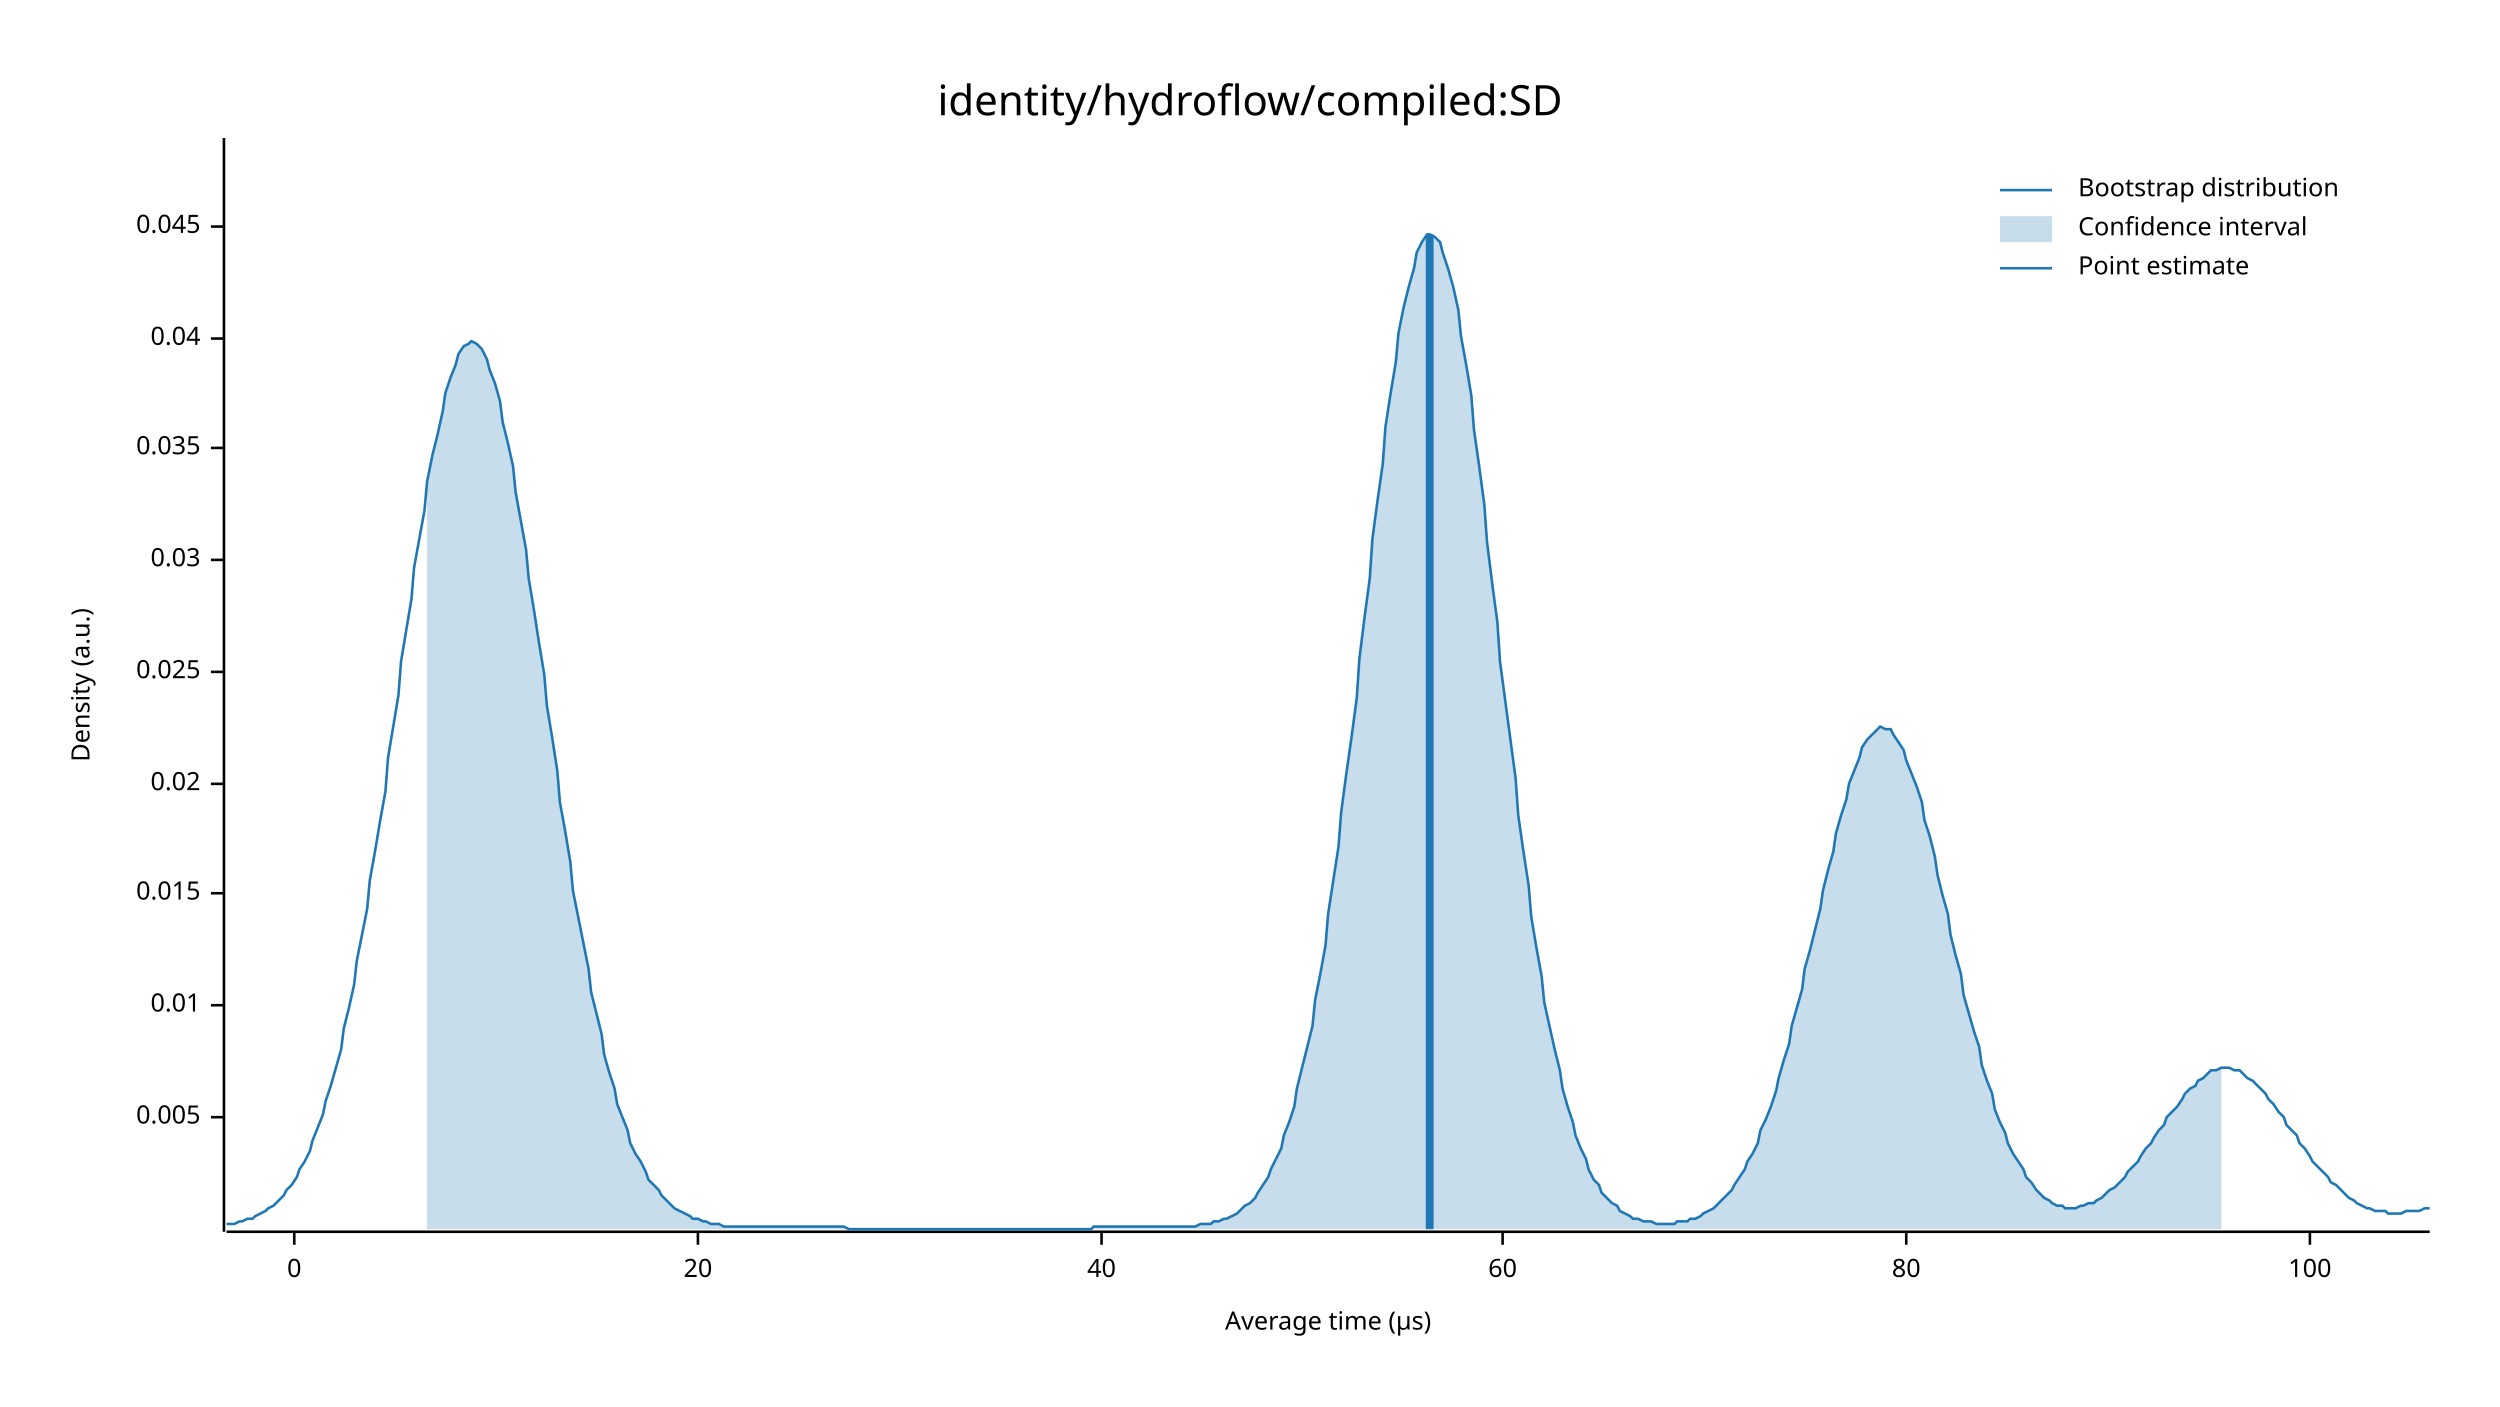
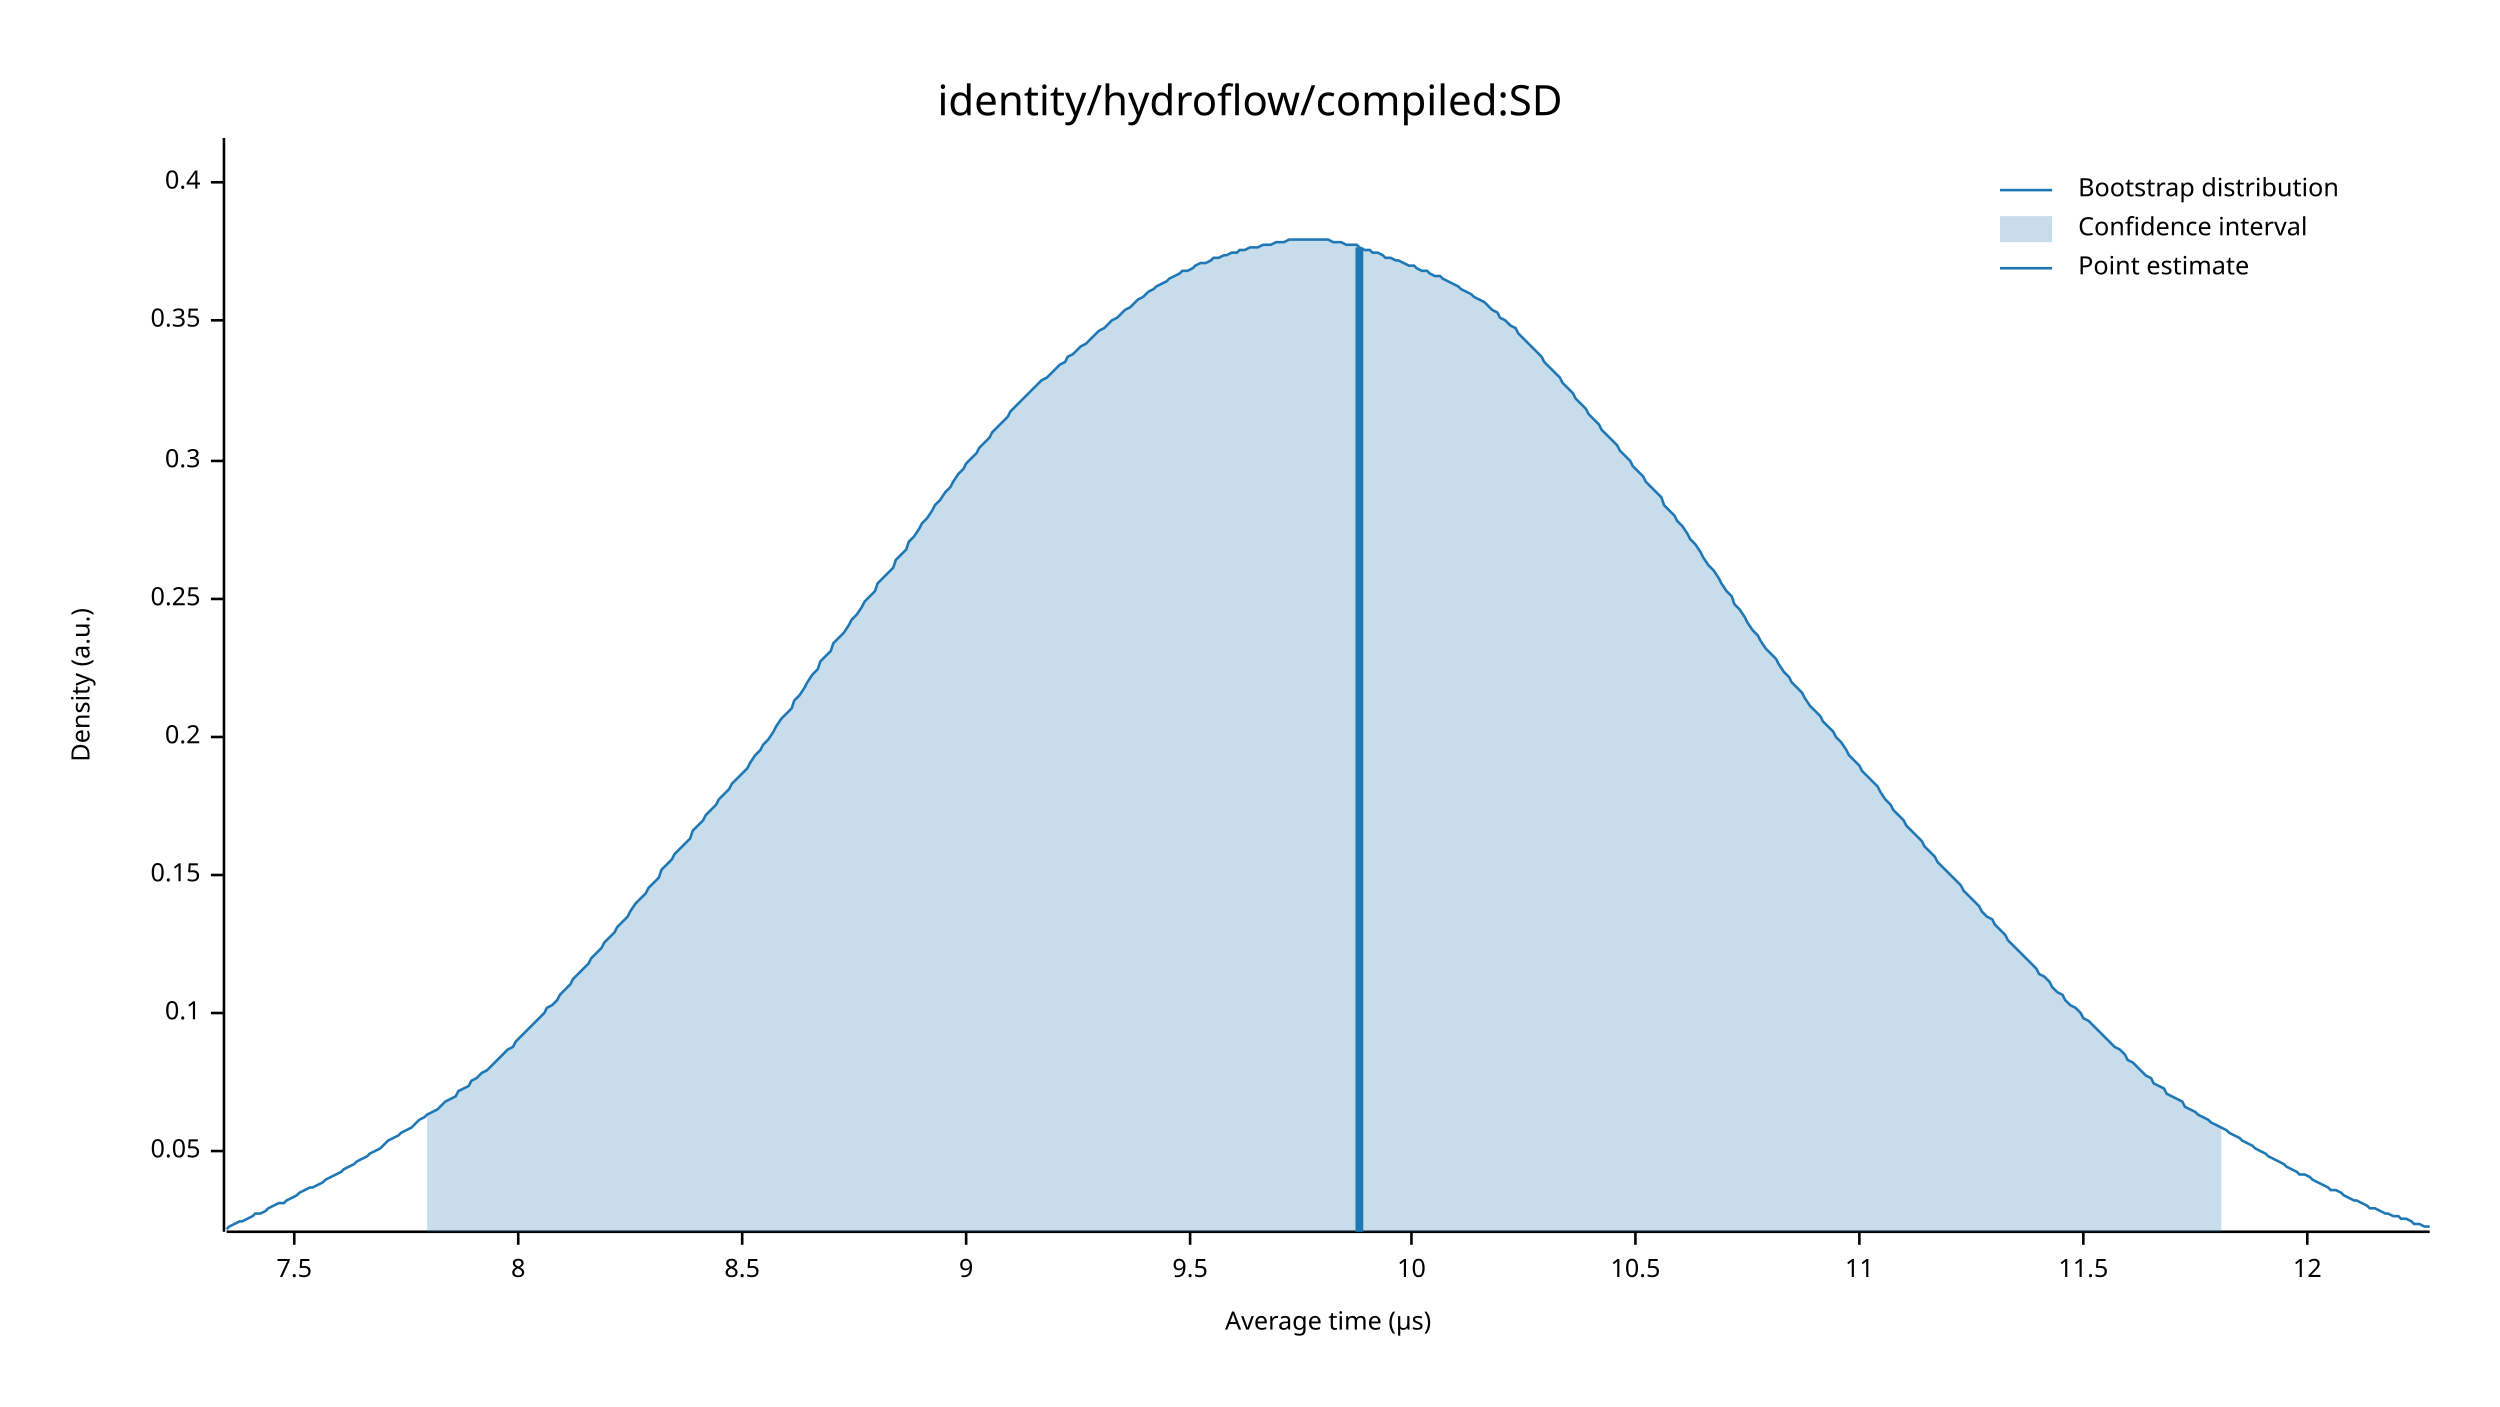
<svg xmlns="http://www.w3.org/2000/svg" width="960" height="540" viewBox="0 0 960 540">
  <text x="480" y="32" dy="0.76em" text-anchor="middle" font-family="sans-serif" font-size="16.129" opacity="1" fill="#000000">
identity/hydroflow/compiled:SD
</text>
  <text x="27" y="263" dy="0.76em" text-anchor="middle" font-family="sans-serif" font-size="9.677" opacity="1" fill="#000000" transform="rotate(270, 27, 263)">
Density (a.u.)
</text>
  <text x="510" y="513" dy="-0.5ex" text-anchor="middle" font-family="sans-serif" font-size="9.677" opacity="1" fill="#000000">
Average time (µs)
</text>
  <polyline fill="none" opacity="1" stroke="#000000" stroke-width="1" points="86,53 86,473 " />
-   <text x="77" y="429" dy="0.5ex" text-anchor="end" font-family="sans-serif" font-size="9.677" opacity="1" fill="#000000">
- 0.005
+   <text x="77" y="442" dy="0.5ex" text-anchor="end" font-family="sans-serif" font-size="9.677" opacity="1" fill="#000000">
+ 0.05
</text>
-   <polyline fill="none" opacity="1" stroke="#000000" stroke-width="1" points="81,429 86,429 " />
-   <text x="77" y="386" dy="0.5ex" text-anchor="end" font-family="sans-serif" font-size="9.677" opacity="1" fill="#000000">
- 0.01
+   <polyline fill="none" opacity="1" stroke="#000000" stroke-width="1" points="81,442 86,442 " />
+   <text x="77" y="389" dy="0.5ex" text-anchor="end" font-family="sans-serif" font-size="9.677" opacity="1" fill="#000000">
+ 0.1
</text>
-   <polyline fill="none" opacity="1" stroke="#000000" stroke-width="1" points="81,386 86,386 " />
-   <text x="77" y="343" dy="0.5ex" text-anchor="end" font-family="sans-serif" font-size="9.677" opacity="1" fill="#000000">
- 0.015
+   <polyline fill="none" opacity="1" stroke="#000000" stroke-width="1" points="81,389 86,389 " />
+   <text x="77" y="336" dy="0.5ex" text-anchor="end" font-family="sans-serif" font-size="9.677" opacity="1" fill="#000000">
+ 0.15
</text>
-   <polyline fill="none" opacity="1" stroke="#000000" stroke-width="1" points="81,343 86,343 " />
-   <text x="77" y="301" dy="0.5ex" text-anchor="end" font-family="sans-serif" font-size="9.677" opacity="1" fill="#000000">
- 0.02
+   <polyline fill="none" opacity="1" stroke="#000000" stroke-width="1" points="81,336 86,336 " />
+   <text x="77" y="283" dy="0.5ex" text-anchor="end" font-family="sans-serif" font-size="9.677" opacity="1" fill="#000000">
+ 0.2
</text>
-   <polyline fill="none" opacity="1" stroke="#000000" stroke-width="1" points="81,301 86,301 " />
-   <text x="77" y="258" dy="0.5ex" text-anchor="end" font-family="sans-serif" font-size="9.677" opacity="1" fill="#000000">
- 0.025
+   <polyline fill="none" opacity="1" stroke="#000000" stroke-width="1" points="81,283 86,283 " />
+   <text x="77" y="230" dy="0.5ex" text-anchor="end" font-family="sans-serif" font-size="9.677" opacity="1" fill="#000000">
+ 0.25
</text>
-   <polyline fill="none" opacity="1" stroke="#000000" stroke-width="1" points="81,258 86,258 " />
-   <text x="77" y="215" dy="0.5ex" text-anchor="end" font-family="sans-serif" font-size="9.677" opacity="1" fill="#000000">
- 0.03
+   <polyline fill="none" opacity="1" stroke="#000000" stroke-width="1" points="81,230 86,230 " />
+   <text x="77" y="177" dy="0.5ex" text-anchor="end" font-family="sans-serif" font-size="9.677" opacity="1" fill="#000000">
+ 0.3
</text>
-   <polyline fill="none" opacity="1" stroke="#000000" stroke-width="1" points="81,215 86,215 " />
-   <text x="77" y="172" dy="0.5ex" text-anchor="end" font-family="sans-serif" font-size="9.677" opacity="1" fill="#000000">
- 0.035
+   <polyline fill="none" opacity="1" stroke="#000000" stroke-width="1" points="81,177 86,177 " />
+   <text x="77" y="123" dy="0.5ex" text-anchor="end" font-family="sans-serif" font-size="9.677" opacity="1" fill="#000000">
+ 0.35
</text>
-   <polyline fill="none" opacity="1" stroke="#000000" stroke-width="1" points="81,172 86,172 " />
-   <text x="77" y="130" dy="0.5ex" text-anchor="end" font-family="sans-serif" font-size="9.677" opacity="1" fill="#000000">
- 0.04
+   <polyline fill="none" opacity="1" stroke="#000000" stroke-width="1" points="81,123 86,123 " />
+   <text x="77" y="70" dy="0.5ex" text-anchor="end" font-family="sans-serif" font-size="9.677" opacity="1" fill="#000000">
+ 0.4
</text>
-   <polyline fill="none" opacity="1" stroke="#000000" stroke-width="1" points="81,130 86,130 " />
-   <text x="77" y="87" dy="0.5ex" text-anchor="end" font-family="sans-serif" font-size="9.677" opacity="1" fill="#000000">
- 0.045
- </text>
-   <polyline fill="none" opacity="1" stroke="#000000" stroke-width="1" points="81,87 86,87 " />
+   <polyline fill="none" opacity="1" stroke="#000000" stroke-width="1" points="81,70 86,70 " />
  <polyline fill="none" opacity="1" stroke="#000000" stroke-width="1" points="87,473 933,473 " />
  <text x="113" y="483" dy="0.76em" text-anchor="middle" font-family="sans-serif" font-size="9.677" opacity="1" fill="#000000">
- 0
+ 7.5
</text>
  <polyline fill="none" opacity="1" stroke="#000000" stroke-width="1" points="113,473 113,478 " />
-   <text x="268" y="483" dy="0.76em" text-anchor="middle" font-family="sans-serif" font-size="9.677" opacity="1" fill="#000000">
- 20
+   <text x="199" y="483" dy="0.76em" text-anchor="middle" font-family="sans-serif" font-size="9.677" opacity="1" fill="#000000">
+ 8
</text>
-   <polyline fill="none" opacity="1" stroke="#000000" stroke-width="1" points="268,473 268,478 " />
-   <text x="423" y="483" dy="0.76em" text-anchor="middle" font-family="sans-serif" font-size="9.677" opacity="1" fill="#000000">
- 40
+   <polyline fill="none" opacity="1" stroke="#000000" stroke-width="1" points="199,473 199,478 " />
+   <text x="285" y="483" dy="0.76em" text-anchor="middle" font-family="sans-serif" font-size="9.677" opacity="1" fill="#000000">
+ 8.5
</text>
-   <polyline fill="none" opacity="1" stroke="#000000" stroke-width="1" points="423,473 423,478 " />
-   <text x="577" y="483" dy="0.76em" text-anchor="middle" font-family="sans-serif" font-size="9.677" opacity="1" fill="#000000">
- 60
+   <polyline fill="none" opacity="1" stroke="#000000" stroke-width="1" points="285,473 285,478 " />
+   <text x="371" y="483" dy="0.76em" text-anchor="middle" font-family="sans-serif" font-size="9.677" opacity="1" fill="#000000">
+ 9
</text>
-   <polyline fill="none" opacity="1" stroke="#000000" stroke-width="1" points="577,473 577,478 " />
-   <text x="732" y="483" dy="0.76em" text-anchor="middle" font-family="sans-serif" font-size="9.677" opacity="1" fill="#000000">
- 80
+   <polyline fill="none" opacity="1" stroke="#000000" stroke-width="1" points="371,473 371,478 " />
+   <text x="457" y="483" dy="0.76em" text-anchor="middle" font-family="sans-serif" font-size="9.677" opacity="1" fill="#000000">
+ 9.5
</text>
-   <polyline fill="none" opacity="1" stroke="#000000" stroke-width="1" points="732,473 732,478 " />
-   <text x="887" y="483" dy="0.76em" text-anchor="middle" font-family="sans-serif" font-size="9.677" opacity="1" fill="#000000">
- 100
+   <polyline fill="none" opacity="1" stroke="#000000" stroke-width="1" points="457,473 457,478 " />
+   <text x="542" y="483" dy="0.76em" text-anchor="middle" font-family="sans-serif" font-size="9.677" opacity="1" fill="#000000">
+ 10
</text>
-   <polyline fill="none" opacity="1" stroke="#000000" stroke-width="1" points="887,473 887,478 " />
-   <polyline fill="none" opacity="1" stroke="#1F78B4" stroke-width="1" points="87,470 88,470 90,470 92,469 93,469 95,468 97,468 98,467 100,466 102,465 103,464 105,463 107,461 109,459 110,457 112,455 114,452 115,449 117,446 119,442 120,438 122,433 124,428 125,423 127,417 129,410 131,403 132,395 134,387 136,378 137,369 139,359 141,349 142,338 144,327 146,315 148,304 149,291 151,279 153,267 154,254 156,242 158,230 159,218 161,207 163,196 164,185 166,175 168,167 170,158 171,151 173,145 175,140 176,136 178,133 180,132 181,131 183,132 185,134 187,138 188,142 190,147 192,154 193,162 195,170 197,179 198,189 200,200 202,211 203,222 205,234 207,247 209,259 210,271 212,283 214,296 215,308 217,319 219,331 220,342 222,352 224,362 226,372 227,381 229,389 231,397 232,405 234,412 236,418 237,424 239,429 241,434 242,439 244,443 246,446 248,450 249,453 251,455 253,457 254,459 256,461 258,463 259,464 261,465 263,466 265,467 266,468 268,468 270,469 271,469 273,470 275,470 276,470 278,471 280,471 281,471 283,471 285,471 287,471 288,471 290,471 292,471 293,471 295,471 297,471 298,471 300,471 302,471 304,471 305,471 307,471 309,471 310,471 312,471 314,471 315,471 317,471 319,471 320,471 322,471 324,471 326,472 327,472 329,472 331,472 332,472 334,472 336,472 337,472 339,472 341,472 343,472 344,472 346,472 348,472 349,472 351,472 353,472 354,472 356,472 358,472 359,472 361,472 363,472 365,472 366,472 368,472 370,472 371,472 373,472 375,472 376,472 378,472 380,472 381,472 383,472 385,472 387,472 388,472 390,472 392,472 393,472 395,472 397,472 398,472 400,472 402,472 404,472 405,472 407,472 409,472 410,472 412,472 414,472 415,472 417,472 419,472 420,471 422,471 424,471 426,471 427,471 429,471 431,471 432,471 434,471 436,471 437,471 439,471 441,471 443,471 444,471 446,471 448,471 449,471 451,471 453,471 454,471 456,471 458,471 459,471 461,470 463,470 465,470 466,469 468,469 470,468 471,468 473,467 475,466 476,465 478,463 480,462 482,460 483,458 485,455 487,452 488,449 490,445 492,441 493,436 495,431 497,425 498,418 500,410 502,402 504,394 505,384 507,374 509,363 510,351 512,338 514,325 515,312 517,297 519,283 521,268 522,253 524,237 526,222 527,207 529,192 531,178 532,164 534,151 536,139 537,128 539,118 541,110 543,103 544,97 546,93 548,90 549,90 551,91 553,93 554,97 556,103 558,110 560,119 561,129 563,140 565,152 566,165 568,179 570,194 571,208 573,224 575,239 576,254 578,269 580,284 582,299 583,313 585,327 587,340 588,352 590,364 592,375 593,385 595,394 597,403 599,411 600,418 602,425 604,431 605,436 607,441 609,445 610,449 612,453 614,455 615,458 617,460 619,462 621,463 622,465 624,466 626,467 627,468 629,468 631,469 632,469 634,469 636,470 638,470 639,470 641,470 643,470 644,469 646,469 648,469 649,468 651,468 653,467 654,466 656,465 658,464 660,462 661,461 663,459 665,457 666,455 668,452 670,449 671,446 673,443 675,439 676,434 678,430 680,425 682,419 683,414 685,407 687,401 688,394 690,387 692,380 693,372 695,365 697,357 699,349 700,342 702,334 704,327 705,320 707,313 709,307 710,301 712,296 714,291 715,287 717,284 719,282 721,280 722,279 724,280 726,280 727,282 729,285 731,288 732,292 734,297 736,302 738,308 739,315 741,321 743,329 744,336 746,344 748,351 749,359 751,367 753,374 754,382 756,389 758,396 760,402 761,409 763,415 765,420 766,426 768,431 770,435 771,439 773,443 775,446 777,449 778,452 780,454 782,457 783,458 785,460 787,461 788,462 790,463 792,463 793,464 795,464 797,464 799,463 800,463 802,462 804,462 805,461 807,460 809,458 810,457 812,456 814,454 816,452 817,450 819,448 821,446 822,444 824,441 826,439 827,437 829,434 831,432 832,429 834,427 836,425 838,422 839,420 841,418 843,417 844,415 846,414 848,412 849,411 851,411 853,410 855,410 856,410 858,411 860,411 861,412 863,414 865,415 866,416 868,418 870,420 871,422 873,424 875,427 877,429 878,432 880,434 882,436 883,439 885,441 887,444 888,446 890,448 892,450 894,452 895,454 897,455 899,457 900,458 902,460 904,461 905,462 907,463 909,464 910,464 912,465 914,465 916,465 917,466 919,466 921,466 922,466 924,465 926,465 927,465 929,465 931,464 933,464 " />
-   <polygon opacity="0.25" fill="#1F78B4" points="164,185 166,175 168,167 170,158 171,151 173,145 175,140 176,136 178,133 180,132 181,131 183,132 185,134 187,138 188,142 190,147 192,154 193,162 195,170 197,179 198,189 200,200 202,211 203,222 205,234 207,247 209,259 210,271 212,283 214,296 215,308 217,319 219,331 220,342 222,352 224,362 226,372 227,381 229,389 231,397 232,405 234,412 236,418 237,424 239,429 241,434 242,439 244,443 246,446 248,450 249,453 251,455 253,457 254,459 256,461 258,463 259,464 261,465 263,466 265,467 266,468 268,468 270,469 271,469 273,470 275,470 276,470 278,471 280,471 281,471 283,471 285,471 287,471 288,471 290,471 292,471 293,471 295,471 297,471 298,471 300,471 302,471 304,471 305,471 307,471 309,471 310,471 312,471 314,471 315,471 317,471 319,471 320,471 322,471 324,471 326,472 327,472 329,472 331,472 332,472 334,472 336,472 337,472 339,472 341,472 343,472 344,472 346,472 348,472 349,472 351,472 353,472 354,472 356,472 358,472 359,472 361,472 363,472 365,472 366,472 368,472 370,472 371,472 373,472 375,472 376,472 378,472 380,472 381,472 383,472 385,472 387,472 388,472 390,472 392,472 393,472 395,472 397,472 398,472 400,472 402,472 404,472 405,472 407,472 409,472 410,472 412,472 414,472 415,472 417,472 419,472 420,471 422,471 424,471 426,471 427,471 429,471 431,471 432,471 434,471 436,471 437,471 439,471 441,471 443,471 444,471 446,471 448,471 449,471 451,471 453,471 454,471 456,471 458,471 459,471 461,470 463,470 465,470 466,469 468,469 470,468 471,468 473,467 475,466 476,465 478,463 480,462 482,460 483,458 485,455 487,452 488,449 490,445 492,441 493,436 495,431 497,425 498,418 500,410 502,402 504,394 505,384 507,374 509,363 510,351 512,338 514,325 515,312 517,297 519,283 521,268 522,253 524,237 526,222 527,207 529,192 531,178 532,164 534,151 536,139 537,128 539,118 541,110 543,103 544,97 546,93 548,90 549,90 551,91 553,93 554,97 556,103 558,110 560,119 561,129 563,140 565,152 566,165 568,179 570,194 571,208 573,224 575,239 576,254 578,269 580,284 582,299 583,313 585,327 587,340 588,352 590,364 592,375 593,385 595,394 597,403 599,411 600,418 602,425 604,431 605,436 607,441 609,445 610,449 612,453 614,455 615,458 617,460 619,462 621,463 622,465 624,466 626,467 627,468 629,468 631,469 632,469 634,469 636,470 638,470 639,470 641,470 643,470 644,469 646,469 648,469 649,468 651,468 653,467 654,466 656,465 658,464 660,462 661,461 663,459 665,457 666,455 668,452 670,449 671,446 673,443 675,439 676,434 678,430 680,425 682,419 683,414 685,407 687,401 688,394 690,387 692,380 693,372 695,365 697,357 699,349 700,342 702,334 704,327 705,320 707,313 709,307 710,301 712,296 714,291 715,287 717,284 719,282 721,280 722,279 724,280 726,280 727,282 729,285 731,288 732,292 734,297 736,302 738,308 739,315 741,321 743,329 744,336 746,344 748,351 749,359 751,367 753,374 754,382 756,389 758,396 760,402 761,409 763,415 765,420 766,426 768,431 770,435 771,439 773,443 775,446 777,449 778,452 780,454 782,457 783,458 785,460 787,461 788,462 790,463 792,463 793,464 795,464 797,464 799,463 800,463 802,462 804,462 805,461 807,460 809,458 810,457 812,456 814,454 816,452 817,450 819,448 821,446 822,444 824,441 826,439 827,437 829,434 831,432 832,429 834,427 836,425 838,422 839,420 841,418 843,417 844,415 846,414 848,412 849,411 851,411 853,410 853,472 164,472 " />
-   <polyline fill="none" opacity="1" stroke="#1F78B4" stroke-width="3" points="549,472 549,90 " />
+   <polyline fill="none" opacity="1" stroke="#000000" stroke-width="1" points="542,473 542,478 " />
+   <text x="628" y="483" dy="0.76em" text-anchor="middle" font-family="sans-serif" font-size="9.677" opacity="1" fill="#000000">
+ 10.5
+ </text>
+   <polyline fill="none" opacity="1" stroke="#000000" stroke-width="1" points="628,473 628,478 " />
+   <text x="714" y="483" dy="0.76em" text-anchor="middle" font-family="sans-serif" font-size="9.677" opacity="1" fill="#000000">
+ 11
+ </text>
+   <polyline fill="none" opacity="1" stroke="#000000" stroke-width="1" points="714,473 714,478 " />
+   <text x="800" y="483" dy="0.76em" text-anchor="middle" font-family="sans-serif" font-size="9.677" opacity="1" fill="#000000">
+ 11.5
+ </text>
+   <polyline fill="none" opacity="1" stroke="#000000" stroke-width="1" points="800,473 800,478 " />
+   <text x="886" y="483" dy="0.76em" text-anchor="middle" font-family="sans-serif" font-size="9.677" opacity="1" fill="#000000">
+ 12
+ </text>
+   <polyline fill="none" opacity="1" stroke="#000000" stroke-width="1" points="886,473 886,478 " />
+   <polyline fill="none" opacity="1" stroke="#1F78B4" stroke-width="1" points="87,472 88,471 90,470 92,469 93,469 95,468 97,467 98,466 100,466 102,465 103,464 105,463 107,462 109,462 110,461 112,460 114,459 115,458 117,457 119,456 120,456 122,455 124,454 125,453 127,452 129,451 131,450 132,449 134,448 136,447 137,446 139,445 141,444 142,443 144,442 146,441 148,439 149,438 151,437 153,436 154,435 156,434 158,433 159,432 161,430 163,429 164,428 166,427 168,426 170,424 171,423 173,422 175,421 176,419 178,418 180,417 181,415 183,414 185,412 187,411 188,410 190,408 192,406 193,405 195,403 197,402 198,400 200,398 202,396 203,395 205,393 207,391 209,389 210,387 212,386 214,384 215,382 217,380 219,378 220,376 222,374 224,372 226,370 227,368 229,366 231,364 232,362 234,360 236,358 237,356 239,354 241,352 242,350 244,347 246,345 248,343 249,341 251,339 253,337 254,334 256,332 258,330 259,328 261,326 263,324 265,322 266,319 268,317 270,315 271,313 273,311 275,309 276,307 278,305 280,303 281,301 283,299 285,297 287,295 288,293 290,290 292,288 293,286 295,284 297,281 298,279 300,276 302,274 304,272 305,269 307,267 309,264 310,262 312,259 314,257 315,254 317,252 319,250 320,247 322,245 324,243 326,240 327,238 329,236 331,233 332,231 334,229 336,227 337,224 339,222 341,220 343,218 344,215 346,213 348,211 349,208 351,206 353,203 354,201 356,199 358,196 359,194 361,192 363,189 365,187 366,185 368,182 370,180 371,178 373,176 375,174 376,172 378,170 380,168 381,166 383,164 385,162 387,160 388,158 390,156 392,154 393,153 395,151 397,149 398,148 400,146 402,145 404,143 405,142 407,140 409,139 410,137 412,136 414,134 415,133 417,132 419,130 420,129 422,127 424,126 426,124 427,123 429,122 431,120 432,119 434,118 436,116 437,115 439,114 441,112 443,111 444,110 446,109 448,108 449,107 451,106 453,105 454,104 456,104 458,103 459,102 461,101 463,101 465,100 466,99 468,99 470,98 471,98 473,97 475,97 476,96 478,96 480,95 482,95 483,95 485,94 487,94 488,94 490,93 492,93 493,93 495,92 497,92 498,92 500,92 502,92 504,92 505,92 507,92 509,92 510,92 512,93 514,93 515,93 517,94 519,94 521,94 522,95 524,96 526,96 527,97 529,97 531,98 532,99 534,99 536,100 537,100 539,101 541,102 543,102 544,103 546,104 548,104 549,105 551,106 553,106 554,107 556,108 558,109 560,110 561,111 563,112 565,113 566,114 568,115 570,116 571,117 573,119 575,120 576,122 578,123 580,125 582,126 583,128 585,130 587,132 588,133 590,135 592,137 593,139 595,141 597,143 599,145 600,147 602,149 604,151 605,153 607,155 609,157 610,159 612,161 614,163 615,165 617,167 619,169 621,171 622,173 624,175 626,177 627,179 629,181 631,183 632,185 634,187 636,189 638,191 639,194 641,196 643,198 644,200 646,202 648,205 649,207 651,209 653,212 654,214 656,217 658,219 660,222 661,224 663,227 665,229 666,232 668,234 670,237 671,239 673,242 675,244 676,246 678,249 680,251 682,253 683,255 685,258 687,260 688,262 690,264 692,266 693,268 695,271 697,273 699,275 700,277 702,279 704,281 705,283 707,285 709,288 710,290 712,292 714,294 715,296 717,298 719,300 721,302 722,304 724,307 726,309 727,311 729,313 731,315 732,317 734,319 736,321 738,323 739,325 741,327 743,329 744,331 746,333 748,335 749,336 751,338 753,340 754,342 756,344 758,346 760,348 761,350 763,352 765,353 766,355 768,357 770,359 771,361 773,363 775,365 777,367 778,368 780,370 782,372 783,374 785,375 787,377 788,379 790,381 792,382 793,384 795,386 797,387 799,389 800,391 802,392 804,394 805,395 807,397 809,399 810,400 812,402 814,403 816,405 817,407 819,408 821,410 822,411 824,413 826,414 827,416 829,417 831,418 832,420 834,421 836,422 838,423 839,425 841,426 843,427 844,428 846,429 848,430 849,431 851,432 853,433 855,434 856,435 858,436 860,437 861,438 863,439 865,440 866,441 868,442 870,443 871,444 873,445 875,446 877,447 878,448 880,449 882,450 883,451 885,451 887,452 888,453 890,454 892,455 894,456 895,457 897,457 899,458 900,459 902,460 904,461 905,461 907,462 909,463 910,464 912,464 914,465 916,466 917,466 919,467 921,467 922,468 924,468 926,469 927,470 929,470 931,471 933,471 " />
+   <polygon opacity="0.25" fill="#1F78B4" points="164,428 166,427 168,426 170,424 171,423 173,422 175,421 176,419 178,418 180,417 181,415 183,414 185,412 187,411 188,410 190,408 192,406 193,405 195,403 197,402 198,400 200,398 202,396 203,395 205,393 207,391 209,389 210,387 212,386 214,384 215,382 217,380 219,378 220,376 222,374 224,372 226,370 227,368 229,366 231,364 232,362 234,360 236,358 237,356 239,354 241,352 242,350 244,347 246,345 248,343 249,341 251,339 253,337 254,334 256,332 258,330 259,328 261,326 263,324 265,322 266,319 268,317 270,315 271,313 273,311 275,309 276,307 278,305 280,303 281,301 283,299 285,297 287,295 288,293 290,290 292,288 293,286 295,284 297,281 298,279 300,276 302,274 304,272 305,269 307,267 309,264 310,262 312,259 314,257 315,254 317,252 319,250 320,247 322,245 324,243 326,240 327,238 329,236 331,233 332,231 334,229 336,227 337,224 339,222 341,220 343,218 344,215 346,213 348,211 349,208 351,206 353,203 354,201 356,199 358,196 359,194 361,192 363,189 365,187 366,185 368,182 370,180 371,178 373,176 375,174 376,172 378,170 380,168 381,166 383,164 385,162 387,160 388,158 390,156 392,154 393,153 395,151 397,149 398,148 400,146 402,145 404,143 405,142 407,140 409,139 410,137 412,136 414,134 415,133 417,132 419,130 420,129 422,127 424,126 426,124 427,123 429,122 431,120 432,119 434,118 436,116 437,115 439,114 441,112 443,111 444,110 446,109 448,108 449,107 451,106 453,105 454,104 456,104 458,103 459,102 461,101 463,101 465,100 466,99 468,99 470,98 471,98 473,97 475,97 476,96 478,96 480,95 482,95 483,95 485,94 487,94 488,94 490,93 492,93 493,93 495,92 497,92 498,92 500,92 502,92 504,92 505,92 507,92 509,92 510,92 512,93 514,93 515,93 517,94 519,94 521,94 522,95 524,96 526,96 527,97 529,97 531,98 532,99 534,99 536,100 537,100 539,101 541,102 543,102 544,103 546,104 548,104 549,105 551,106 553,106 554,107 556,108 558,109 560,110 561,111 563,112 565,113 566,114 568,115 570,116 571,117 573,119 575,120 576,122 578,123 580,125 582,126 583,128 585,130 587,132 588,133 590,135 592,137 593,139 595,141 597,143 599,145 600,147 602,149 604,151 605,153 607,155 609,157 610,159 612,161 614,163 615,165 617,167 619,169 621,171 622,173 624,175 626,177 627,179 629,181 631,183 632,185 634,187 636,189 638,191 639,194 641,196 643,198 644,200 646,202 648,205 649,207 651,209 653,212 654,214 656,217 658,219 660,222 661,224 663,227 665,229 666,232 668,234 670,237 671,239 673,242 675,244 676,246 678,249 680,251 682,253 683,255 685,258 687,260 688,262 690,264 692,266 693,268 695,271 697,273 699,275 700,277 702,279 704,281 705,283 707,285 709,288 710,290 712,292 714,294 715,296 717,298 719,300 721,302 722,304 724,307 726,309 727,311 729,313 731,315 732,317 734,319 736,321 738,323 739,325 741,327 743,329 744,331 746,333 748,335 749,336 751,338 753,340 754,342 756,344 758,346 760,348 761,350 763,352 765,353 766,355 768,357 770,359 771,361 773,363 775,365 777,367 778,368 780,370 782,372 783,374 785,375 787,377 788,379 790,381 792,382 793,384 795,386 797,387 799,389 800,391 802,392 804,394 805,395 807,397 809,399 810,400 812,402 814,403 816,405 817,407 819,408 821,410 822,411 824,413 826,414 827,416 829,417 831,418 832,420 834,421 836,422 838,423 839,425 841,426 843,427 844,428 846,429 848,430 849,431 851,432 853,433 853,473 164,473 " />
+   <polyline fill="none" opacity="1" stroke="#1F78B4" stroke-width="3" points="522,473 522,95 " />
  <text x="798" y="68" dy="0.76em" text-anchor="start" font-family="sans-serif" font-size="9.677" opacity="1" fill="#000000">
Bootstrap distribution
</text>
  <text x="798" y="83" dy="0.76em" text-anchor="start" font-family="sans-serif" font-size="9.677" opacity="1" fill="#000000">
Confidence interval
</text>
  <text x="798" y="98" dy="0.76em" text-anchor="start" font-family="sans-serif" font-size="9.677" opacity="1" fill="#000000">
Point estimate
</text>
  <polyline fill="none" opacity="1" stroke="#1F78B4" stroke-width="1" points="768,73 788,73 " />
  <rect x="768" y="83" width="20" height="10" opacity="0.25" fill="#1F78B4" stroke="none" />
  <polyline fill="none" opacity="1" stroke="#1F78B4" stroke-width="1" points="768,103 788,103 " />
</svg>
